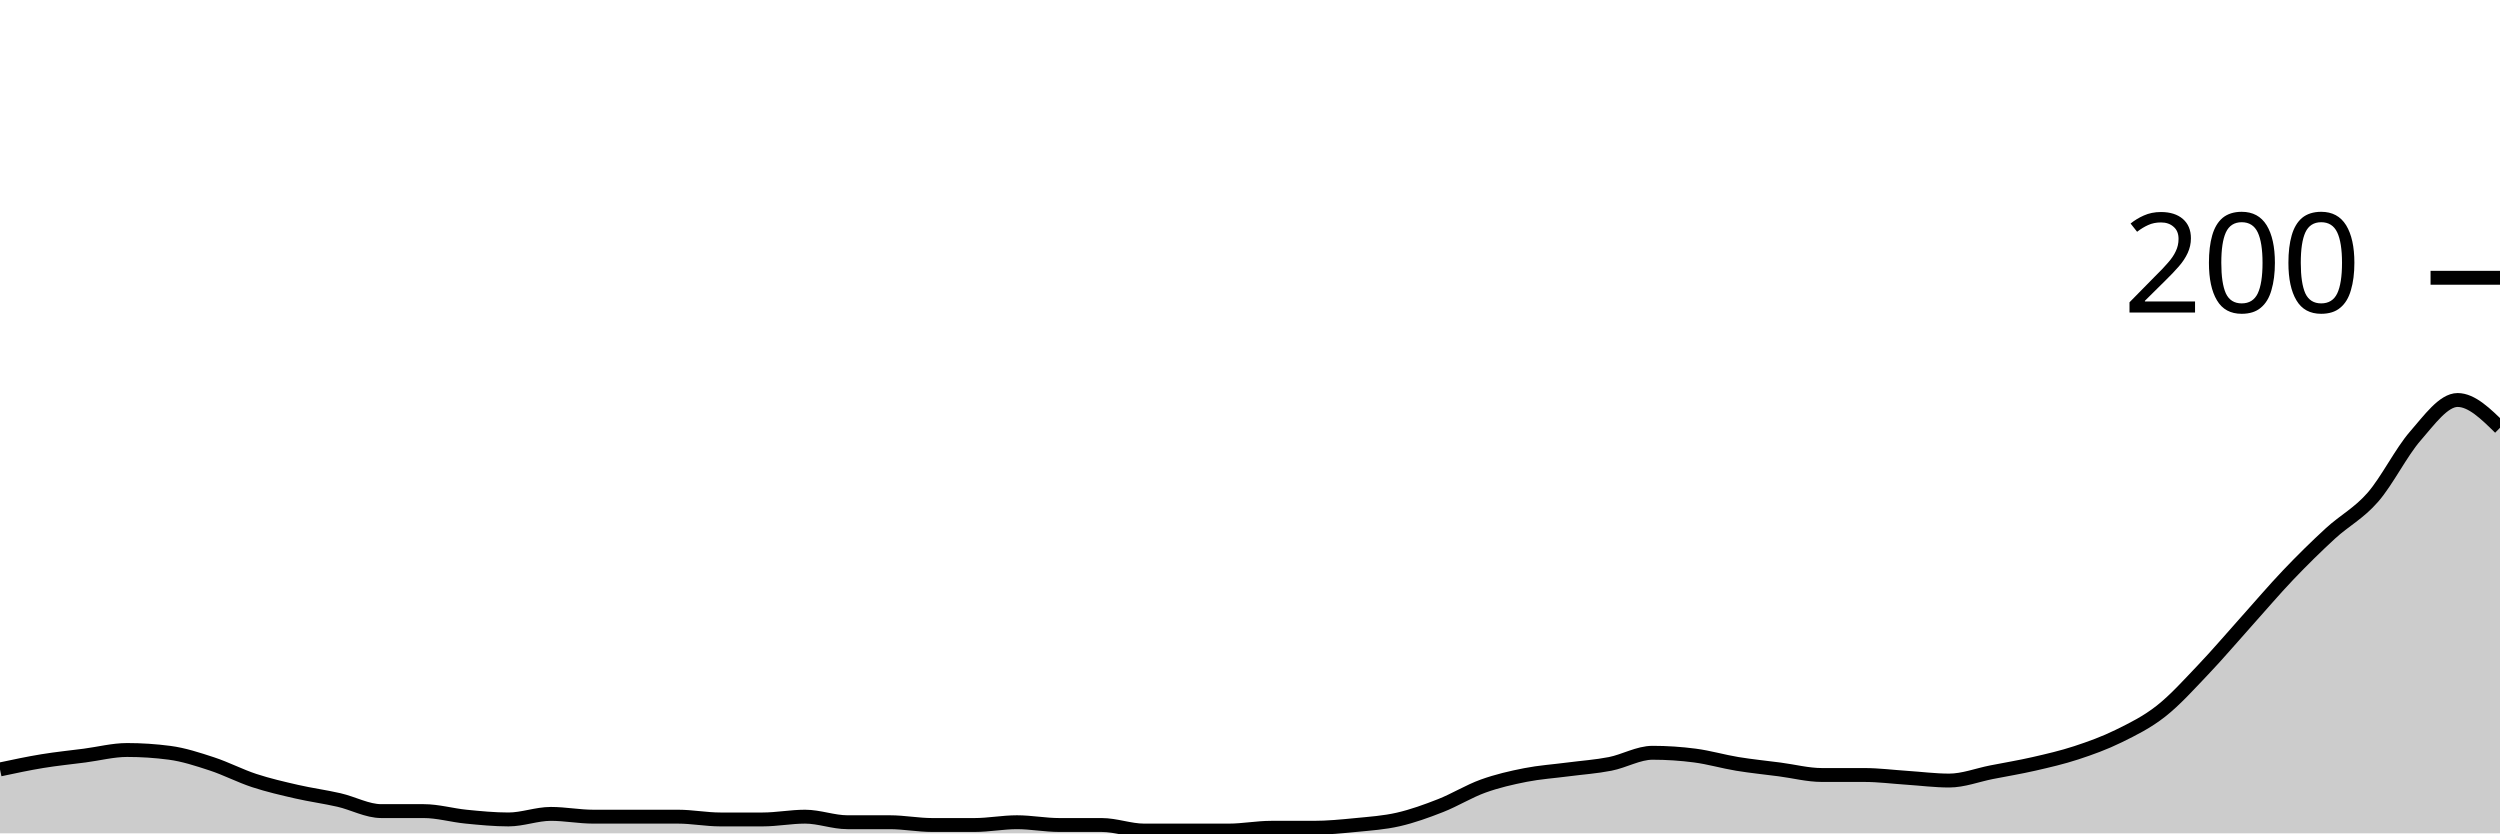
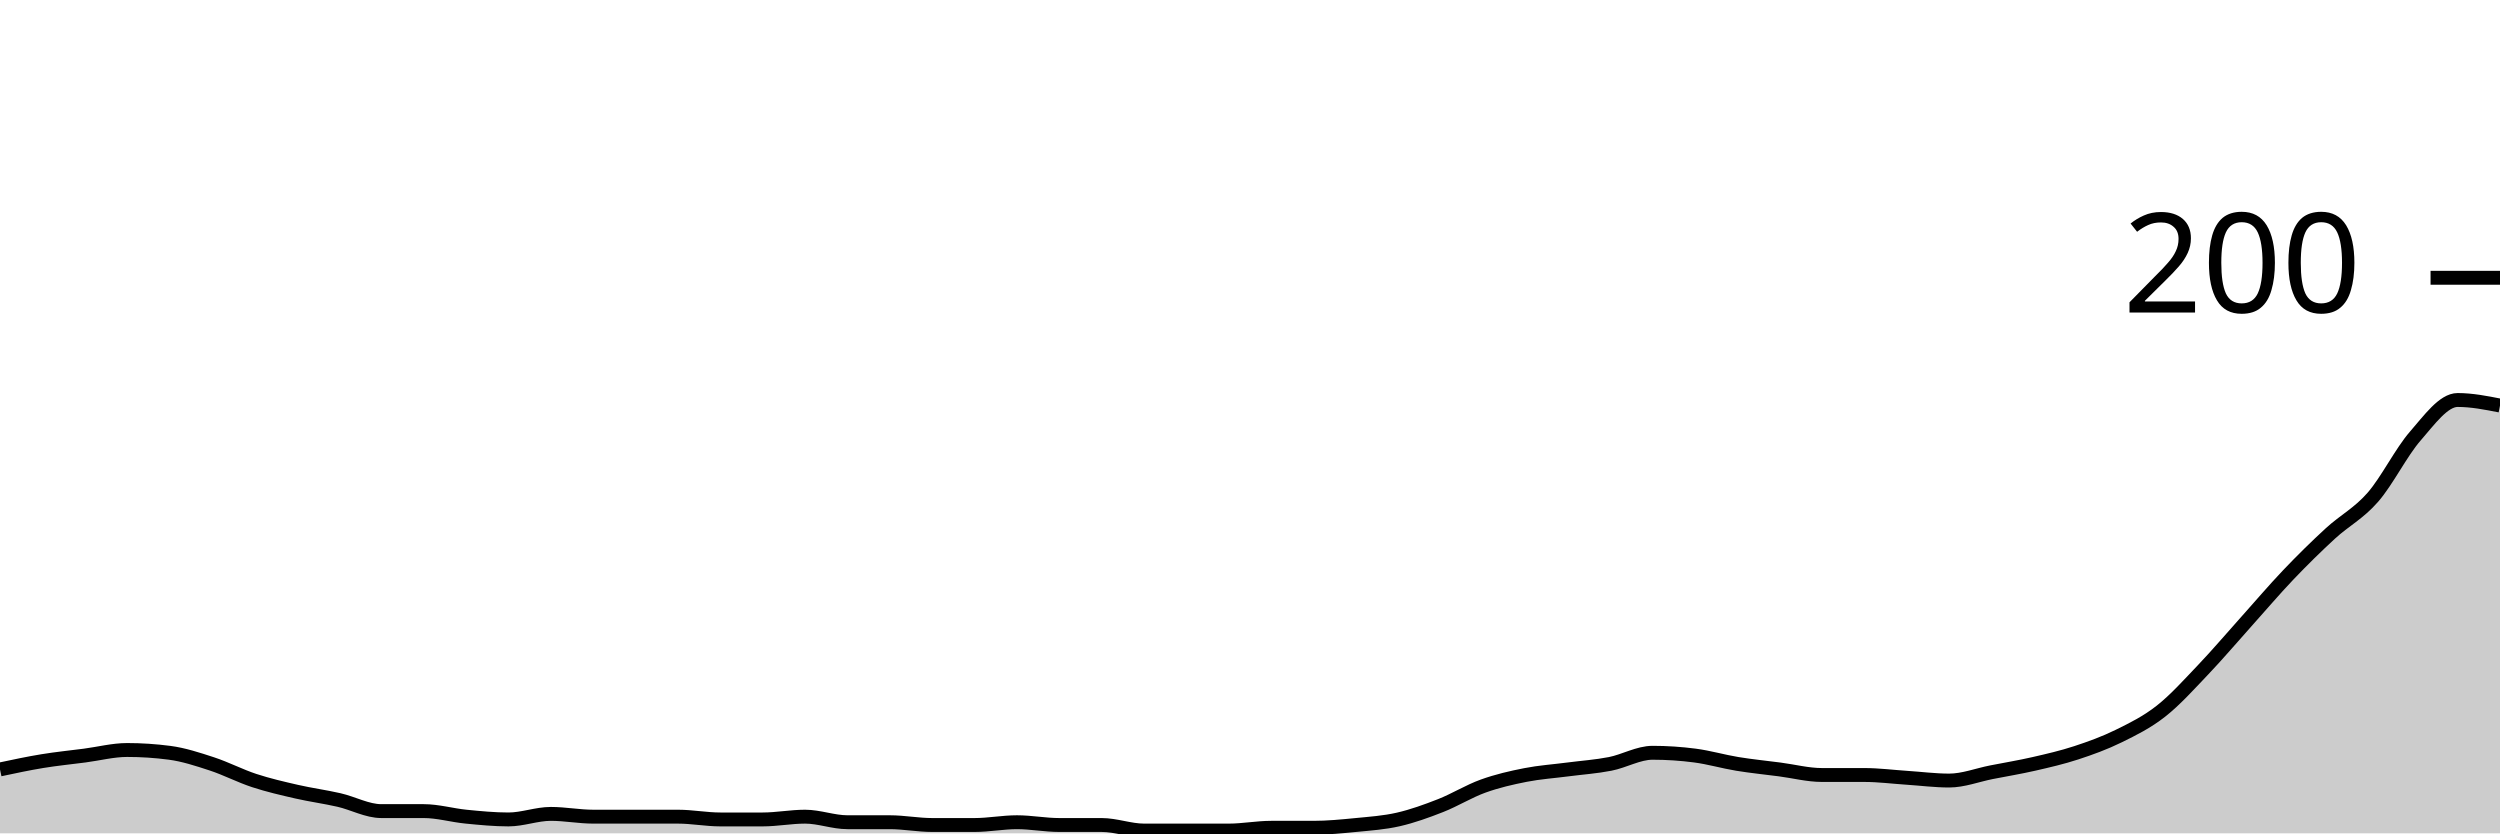
<svg xmlns="http://www.w3.org/2000/svg" viewBox="0 0 180 60">
  <g transform="translate(0,20)">
-     <path class="area" fill="rgba(0, 0, 0, 0.2)" d="M0,35.4C1.017,35.183,2.034,34.967,3.051,34.8C4.068,34.633,5.085,34.533,6.102,34.4C7.119,34.267,8.136,34,9.153,34C10.169,34,11.186,34.067,12.203,34.2C13.22,34.333,14.237,34.667,15.254,35C16.271,35.333,17.288,35.867,18.305,36.2C19.322,36.533,20.339,36.767,21.356,37C22.373,37.233,23.39,37.367,24.407,37.6C25.424,37.833,26.441,38.4,27.458,38.4C28.475,38.4,29.492,38.4,30.508,38.4C31.525,38.4,32.542,38.7,33.559,38.8C34.576,38.9,35.593,39,36.61,39C37.627,39,38.644,38.6,39.661,38.6C40.678,38.6,41.695,38.8,42.712,38.8C43.729,38.8,44.746,38.8,45.763,38.8C46.78,38.8,47.797,38.8,48.814,38.8C49.831,38.8,50.847,39,51.864,39C52.881,39,53.898,39,54.915,39C55.932,39,56.949,38.8,57.966,38.8C58.983,38.8,60,39.2,61.017,39.2C62.034,39.2,63.051,39.2,64.068,39.2C65.085,39.2,66.102,39.4,67.119,39.4C68.136,39.4,69.153,39.4,70.169,39.4C71.186,39.4,72.203,39.2,73.22,39.2C74.237,39.2,75.254,39.4,76.271,39.4C77.288,39.4,78.305,39.4,79.322,39.4C80.339,39.4,81.356,39.8,82.373,39.8C83.39,39.8,84.407,39.8,85.424,39.8C86.441,39.8,87.458,39.8,88.475,39.8C89.492,39.8,90.508,39.6,91.525,39.6C92.542,39.6,93.559,39.6,94.576,39.6C95.593,39.6,96.61,39.5,97.627,39.4C98.644,39.3,99.661,39.233,100.678,39C101.695,38.767,102.712,38.4,103.729,38C104.746,37.6,105.763,36.967,106.78,36.6C107.797,36.233,108.814,36,109.831,35.8C110.847,35.6,111.864,35.533,112.881,35.4C113.898,35.267,114.915,35.2,115.932,35C116.949,34.8,117.966,34.2,118.983,34.2C120,34.2,121.017,34.267,122.034,34.4C123.051,34.533,124.068,34.833,125.085,35C126.102,35.167,127.119,35.267,128.136,35.4C129.153,35.533,130.169,35.8,131.186,35.8C132.203,35.8,133.22,35.8,134.237,35.8C135.254,35.8,136.271,35.933,137.288,36C138.305,36.067,139.322,36.2,140.339,36.2C141.356,36.2,142.373,35.8,143.39,35.6C144.407,35.4,145.424,35.233,146.441,35C147.458,34.767,148.475,34.533,149.492,34.2C150.508,33.867,151.525,33.5,152.542,33C153.559,32.5,154.576,32,155.593,31.2C156.61,30.4,157.627,29.267,158.644,28.2C159.661,27.133,160.678,25.933,161.695,24.8C162.712,23.667,163.729,22.467,164.746,21.4C165.763,20.333,166.78,19.333,167.797,18.4C168.814,17.467,169.831,16.967,170.847,15.8C171.864,14.633,172.881,12.567,173.898,11.4C174.915,10.233,175.932,8.8,176.949,8.8C177.966,8.8,178.983,9.8,180,10.8L180,40C178.983,40,177.966,40,176.949,40C175.932,40,174.915,40,173.898,40C172.881,40,171.864,40,170.847,40C169.831,40,168.814,40,167.797,40C166.78,40,165.763,40,164.746,40C163.729,40,162.712,40,161.695,40C160.678,40,159.661,40,158.644,40C157.627,40,156.61,40,155.593,40C154.576,40,153.559,40,152.542,40C151.525,40,150.508,40,149.492,40C148.475,40,147.458,40,146.441,40C145.424,40,144.407,40,143.39,40C142.373,40,141.356,40,140.339,40C139.322,40,138.305,40,137.288,40C136.271,40,135.254,40,134.237,40C133.22,40,132.203,40,131.186,40C130.169,40,129.153,40,128.136,40C127.119,40,126.102,40,125.085,40C124.068,40,123.051,40,122.034,40C121.017,40,120,40,118.983,40C117.966,40,116.949,40,115.932,40C114.915,40,113.898,40,112.881,40C111.864,40,110.847,40,109.831,40C108.814,40,107.797,40,106.78,40C105.763,40,104.746,40,103.729,40C102.712,40,101.695,40,100.678,40C99.661,40,98.644,40,97.627,40C96.61,40,95.593,40,94.576,40C93.559,40,92.542,40,91.525,40C90.508,40,89.492,40,88.475,40C87.458,40,86.441,40,85.424,40C84.407,40,83.39,40,82.373,40C81.356,40,80.339,40,79.322,40C78.305,40,77.288,40,76.271,40C75.254,40,74.237,40,73.22,40C72.203,40,71.186,40,70.169,40C69.153,40,68.136,40,67.119,40C66.102,40,65.085,40,64.068,40C63.051,40,62.034,40,61.017,40C60,40,58.983,40,57.966,40C56.949,40,55.932,40,54.915,40C53.898,40,52.881,40,51.864,40C50.847,40,49.831,40,48.814,40C47.797,40,46.78,40,45.763,40C44.746,40,43.729,40,42.712,40C41.695,40,40.678,40,39.661,40C38.644,40,37.627,40,36.61,40C35.593,40,34.576,40,33.559,40C32.542,40,31.525,40,30.508,40C29.492,40,28.475,40,27.458,40C26.441,40,25.424,40,24.407,40C23.39,40,22.373,40,21.356,40C20.339,40,19.322,40,18.305,40C17.288,40,16.271,40,15.254,40C14.237,40,13.22,40,12.203,40C11.186,40,10.169,40,9.153,40C8.136,40,7.119,40,6.102,40C5.085,40,4.068,40,3.051,40C2.034,40,1.017,40,0,40Z" />
-     <path class="line" stroke="black" fill="none" d="M0,35.4C1.017,35.183,2.034,34.967,3.051,34.8C4.068,34.633,5.085,34.533,6.102,34.4C7.119,34.267,8.136,34,9.153,34C10.169,34,11.186,34.067,12.203,34.2C13.22,34.333,14.237,34.667,15.254,35C16.271,35.333,17.288,35.867,18.305,36.2C19.322,36.533,20.339,36.767,21.356,37C22.373,37.233,23.39,37.367,24.407,37.6C25.424,37.833,26.441,38.4,27.458,38.4C28.475,38.4,29.492,38.4,30.508,38.4C31.525,38.4,32.542,38.7,33.559,38.8C34.576,38.9,35.593,39,36.61,39C37.627,39,38.644,38.6,39.661,38.6C40.678,38.6,41.695,38.8,42.712,38.8C43.729,38.8,44.746,38.8,45.763,38.8C46.78,38.8,47.797,38.8,48.814,38.8C49.831,38.8,50.847,39,51.864,39C52.881,39,53.898,39,54.915,39C55.932,39,56.949,38.8,57.966,38.8C58.983,38.8,60,39.2,61.017,39.2C62.034,39.2,63.051,39.2,64.068,39.2C65.085,39.2,66.102,39.4,67.119,39.4C68.136,39.4,69.153,39.4,70.169,39.4C71.186,39.4,72.203,39.2,73.22,39.2C74.237,39.2,75.254,39.4,76.271,39.4C77.288,39.4,78.305,39.4,79.322,39.4C80.339,39.4,81.356,39.8,82.373,39.8C83.39,39.8,84.407,39.8,85.424,39.8C86.441,39.8,87.458,39.8,88.475,39.8C89.492,39.8,90.508,39.6,91.525,39.6C92.542,39.6,93.559,39.6,94.576,39.6C95.593,39.6,96.61,39.5,97.627,39.4C98.644,39.3,99.661,39.233,100.678,39C101.695,38.767,102.712,38.4,103.729,38C104.746,37.6,105.763,36.967,106.78,36.6C107.797,36.233,108.814,36,109.831,35.8C110.847,35.6,111.864,35.533,112.881,35.4C113.898,35.267,114.915,35.2,115.932,35C116.949,34.8,117.966,34.2,118.983,34.2C120,34.2,121.017,34.267,122.034,34.4C123.051,34.533,124.068,34.833,125.085,35C126.102,35.167,127.119,35.267,128.136,35.4C129.153,35.533,130.169,35.8,131.186,35.8C132.203,35.8,133.22,35.8,134.237,35.8C135.254,35.8,136.271,35.933,137.288,36C138.305,36.067,139.322,36.2,140.339,36.2C141.356,36.2,142.373,35.8,143.39,35.6C144.407,35.4,145.424,35.233,146.441,35C147.458,34.767,148.475,34.533,149.492,34.2C150.508,33.867,151.525,33.5,152.542,33C153.559,32.5,154.576,32,155.593,31.2C156.61,30.4,157.627,29.267,158.644,28.2C159.661,27.133,160.678,25.933,161.695,24.8C162.712,23.667,163.729,22.467,164.746,21.4C165.763,20.333,166.78,19.333,167.797,18.4C168.814,17.467,169.831,16.967,170.847,15.8C171.864,14.633,172.881,12.567,173.898,11.4C174.915,10.233,175.932,8.8,176.949,8.8C177.966,8.8,178.983,9.8,180,10.8" />
+     <path class="area" fill="rgba(0, 0, 0, 0.2)" d="M0,35.4C1.017,35.183,2.034,34.967,3.051,34.8C4.068,34.633,5.085,34.533,6.102,34.4C7.119,34.267,8.136,34,9.153,34C10.169,34,11.186,34.067,12.203,34.2C13.22,34.333,14.237,34.667,15.254,35C16.271,35.333,17.288,35.867,18.305,36.2C19.322,36.533,20.339,36.767,21.356,37C22.373,37.233,23.39,37.367,24.407,37.6C25.424,37.833,26.441,38.4,27.458,38.4C28.475,38.4,29.492,38.4,30.508,38.4C31.525,38.4,32.542,38.7,33.559,38.8C34.576,38.9,35.593,39,36.61,39C37.627,39,38.644,38.6,39.661,38.6C40.678,38.6,41.695,38.8,42.712,38.8C43.729,38.8,44.746,38.8,45.763,38.8C46.78,38.8,47.797,38.8,48.814,38.8C49.831,38.8,50.847,39,51.864,39C52.881,39,53.898,39,54.915,39C55.932,39,56.949,38.8,57.966,38.8C58.983,38.8,60,39.2,61.017,39.2C62.034,39.2,63.051,39.2,64.068,39.2C65.085,39.2,66.102,39.4,67.119,39.4C68.136,39.4,69.153,39.4,70.169,39.4C71.186,39.4,72.203,39.2,73.22,39.2C74.237,39.2,75.254,39.4,76.271,39.4C77.288,39.4,78.305,39.4,79.322,39.4C80.339,39.4,81.356,39.8,82.373,39.8C83.39,39.8,84.407,39.8,85.424,39.8C86.441,39.8,87.458,39.8,88.475,39.8C89.492,39.8,90.508,39.6,91.525,39.6C92.542,39.6,93.559,39.6,94.576,39.6C95.593,39.6,96.61,39.5,97.627,39.4C98.644,39.3,99.661,39.233,100.678,39C101.695,38.767,102.712,38.4,103.729,38C104.746,37.6,105.763,36.967,106.78,36.6C107.797,36.233,108.814,36,109.831,35.8C110.847,35.6,111.864,35.533,112.881,35.4C113.898,35.267,114.915,35.2,115.932,35C116.949,34.8,117.966,34.2,118.983,34.2C120,34.2,121.017,34.267,122.034,34.4C123.051,34.533,124.068,34.833,125.085,35C126.102,35.167,127.119,35.267,128.136,35.4C129.153,35.533,130.169,35.8,131.186,35.8C132.203,35.8,133.22,35.8,134.237,35.8C135.254,35.8,136.271,35.933,137.288,36C138.305,36.067,139.322,36.2,140.339,36.2C141.356,36.2,142.373,35.8,143.39,35.6C144.407,35.4,145.424,35.233,146.441,35C147.458,34.767,148.475,34.533,149.492,34.2C150.508,33.867,151.525,33.5,152.542,33C153.559,32.5,154.576,32,155.593,31.2C156.61,30.4,157.627,29.267,158.644,28.2C159.661,27.133,160.678,25.933,161.695,24.8C162.712,23.667,163.729,22.467,164.746,21.4C165.763,20.333,166.78,19.333,167.797,18.4C168.814,17.467,169.831,16.967,170.847,15.8C171.864,14.633,172.881,12.567,173.898,11.4C174.915,10.233,175.932,8.8,176.949,8.8C177.966,8.8,178.983,9,180,9.2L180,40C178.983,40,177.966,40,176.949,40C175.932,40,174.915,40,173.898,40C172.881,40,171.864,40,170.847,40C169.831,40,168.814,40,167.797,40C166.78,40,165.763,40,164.746,40C163.729,40,162.712,40,161.695,40C160.678,40,159.661,40,158.644,40C157.627,40,156.61,40,155.593,40C154.576,40,153.559,40,152.542,40C151.525,40,150.508,40,149.492,40C148.475,40,147.458,40,146.441,40C145.424,40,144.407,40,143.39,40C142.373,40,141.356,40,140.339,40C139.322,40,138.305,40,137.288,40C136.271,40,135.254,40,134.237,40C133.22,40,132.203,40,131.186,40C130.169,40,129.153,40,128.136,40C127.119,40,126.102,40,125.085,40C124.068,40,123.051,40,122.034,40C121.017,40,120,40,118.983,40C117.966,40,116.949,40,115.932,40C114.915,40,113.898,40,112.881,40C111.864,40,110.847,40,109.831,40C108.814,40,107.797,40,106.78,40C105.763,40,104.746,40,103.729,40C102.712,40,101.695,40,100.678,40C99.661,40,98.644,40,97.627,40C96.61,40,95.593,40,94.576,40C93.559,40,92.542,40,91.525,40C90.508,40,89.492,40,88.475,40C87.458,40,86.441,40,85.424,40C84.407,40,83.39,40,82.373,40C81.356,40,80.339,40,79.322,40C78.305,40,77.288,40,76.271,40C75.254,40,74.237,40,73.22,40C72.203,40,71.186,40,70.169,40C69.153,40,68.136,40,67.119,40C66.102,40,65.085,40,64.068,40C63.051,40,62.034,40,61.017,40C60,40,58.983,40,57.966,40C56.949,40,55.932,40,54.915,40C53.898,40,52.881,40,51.864,40C50.847,40,49.831,40,48.814,40C47.797,40,46.78,40,45.763,40C44.746,40,43.729,40,42.712,40C41.695,40,40.678,40,39.661,40C38.644,40,37.627,40,36.61,40C35.593,40,34.576,40,33.559,40C32.542,40,31.525,40,30.508,40C29.492,40,28.475,40,27.458,40C26.441,40,25.424,40,24.407,40C23.39,40,22.373,40,21.356,40C20.339,40,19.322,40,18.305,40C17.288,40,16.271,40,15.254,40C14.237,40,13.22,40,12.203,40C11.186,40,10.169,40,9.153,40C8.136,40,7.119,40,6.102,40C5.085,40,4.068,40,3.051,40C2.034,40,1.017,40,0,40Z" />
+     <path class="line" stroke="black" fill="none" d="M0,35.4C1.017,35.183,2.034,34.967,3.051,34.8C4.068,34.633,5.085,34.533,6.102,34.4C7.119,34.267,8.136,34,9.153,34C10.169,34,11.186,34.067,12.203,34.2C13.22,34.333,14.237,34.667,15.254,35C16.271,35.333,17.288,35.867,18.305,36.2C19.322,36.533,20.339,36.767,21.356,37C22.373,37.233,23.39,37.367,24.407,37.6C25.424,37.833,26.441,38.4,27.458,38.4C28.475,38.4,29.492,38.4,30.508,38.4C31.525,38.4,32.542,38.7,33.559,38.8C34.576,38.9,35.593,39,36.61,39C37.627,39,38.644,38.6,39.661,38.6C40.678,38.6,41.695,38.8,42.712,38.8C43.729,38.8,44.746,38.8,45.763,38.8C46.78,38.8,47.797,38.8,48.814,38.8C49.831,38.8,50.847,39,51.864,39C52.881,39,53.898,39,54.915,39C55.932,39,56.949,38.8,57.966,38.8C58.983,38.8,60,39.2,61.017,39.2C62.034,39.2,63.051,39.2,64.068,39.2C65.085,39.2,66.102,39.4,67.119,39.4C68.136,39.4,69.153,39.4,70.169,39.4C71.186,39.4,72.203,39.2,73.22,39.2C74.237,39.2,75.254,39.4,76.271,39.4C77.288,39.4,78.305,39.4,79.322,39.4C80.339,39.4,81.356,39.8,82.373,39.8C83.39,39.8,84.407,39.8,85.424,39.8C86.441,39.8,87.458,39.8,88.475,39.8C89.492,39.8,90.508,39.6,91.525,39.6C92.542,39.6,93.559,39.6,94.576,39.6C95.593,39.6,96.61,39.5,97.627,39.4C98.644,39.3,99.661,39.233,100.678,39C101.695,38.767,102.712,38.4,103.729,38C104.746,37.6,105.763,36.967,106.78,36.6C107.797,36.233,108.814,36,109.831,35.8C110.847,35.6,111.864,35.533,112.881,35.4C113.898,35.267,114.915,35.2,115.932,35C116.949,34.8,117.966,34.2,118.983,34.2C120,34.2,121.017,34.267,122.034,34.4C123.051,34.533,124.068,34.833,125.085,35C126.102,35.167,127.119,35.267,128.136,35.4C129.153,35.533,130.169,35.8,131.186,35.8C132.203,35.8,133.22,35.8,134.237,35.8C135.254,35.8,136.271,35.933,137.288,36C138.305,36.067,139.322,36.2,140.339,36.2C141.356,36.2,142.373,35.8,143.39,35.6C144.407,35.4,145.424,35.233,146.441,35C147.458,34.767,148.475,34.533,149.492,34.2C150.508,33.867,151.525,33.5,152.542,33C153.559,32.5,154.576,32,155.593,31.2C156.61,30.4,157.627,29.267,158.644,28.2C159.661,27.133,160.678,25.933,161.695,24.8C162.712,23.667,163.729,22.467,164.746,21.4C165.763,20.333,166.78,19.333,167.797,18.4C168.814,17.467,169.831,16.967,170.847,15.8C171.864,14.633,172.881,12.567,173.898,11.4C174.915,10.233,175.932,8.8,176.949,8.8C177.966,8.8,178.983,9,180,9.2" />
    <path class="axis-ceiling" stroke-width="1" stroke="black" fill="none" d="M175,0L180,0" />
    <text class="axis-ceiling-label" font-family="sans-serif" text-anchor="end" font-size="10px" x="170" y="2.5">200</text>
  </g>
</svg>
